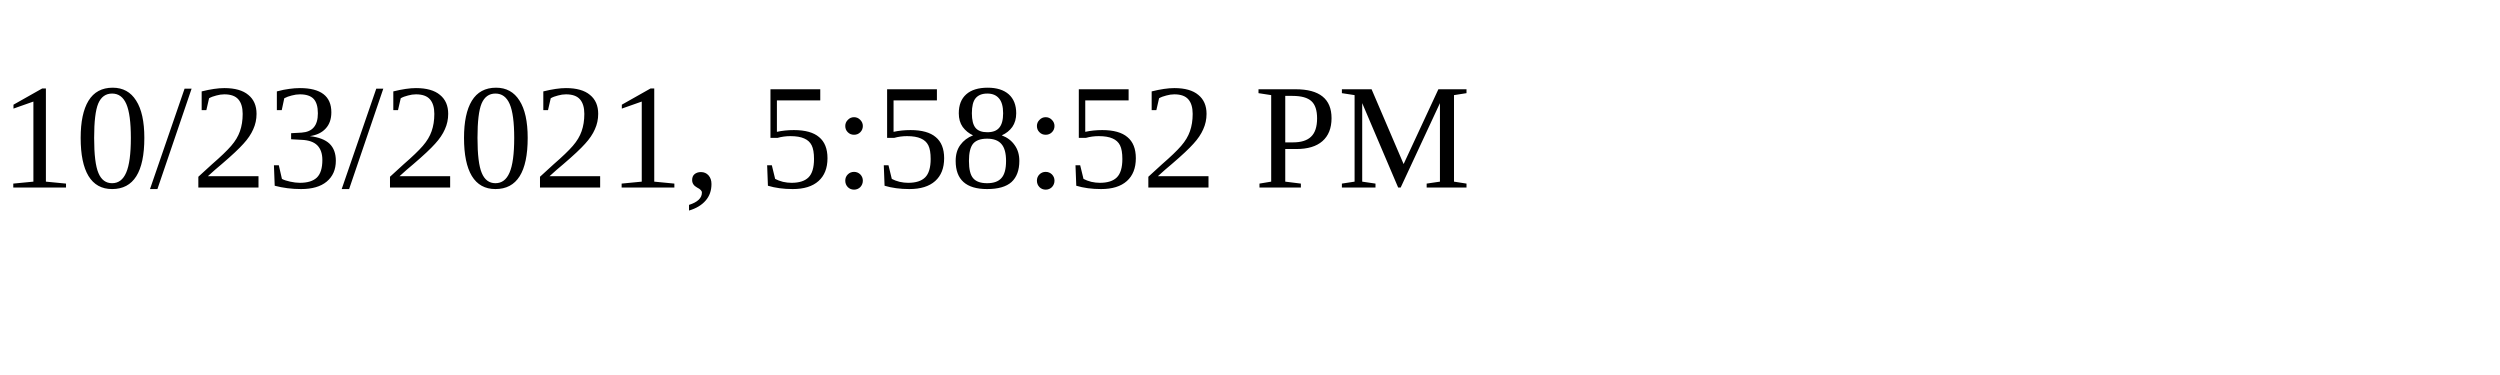
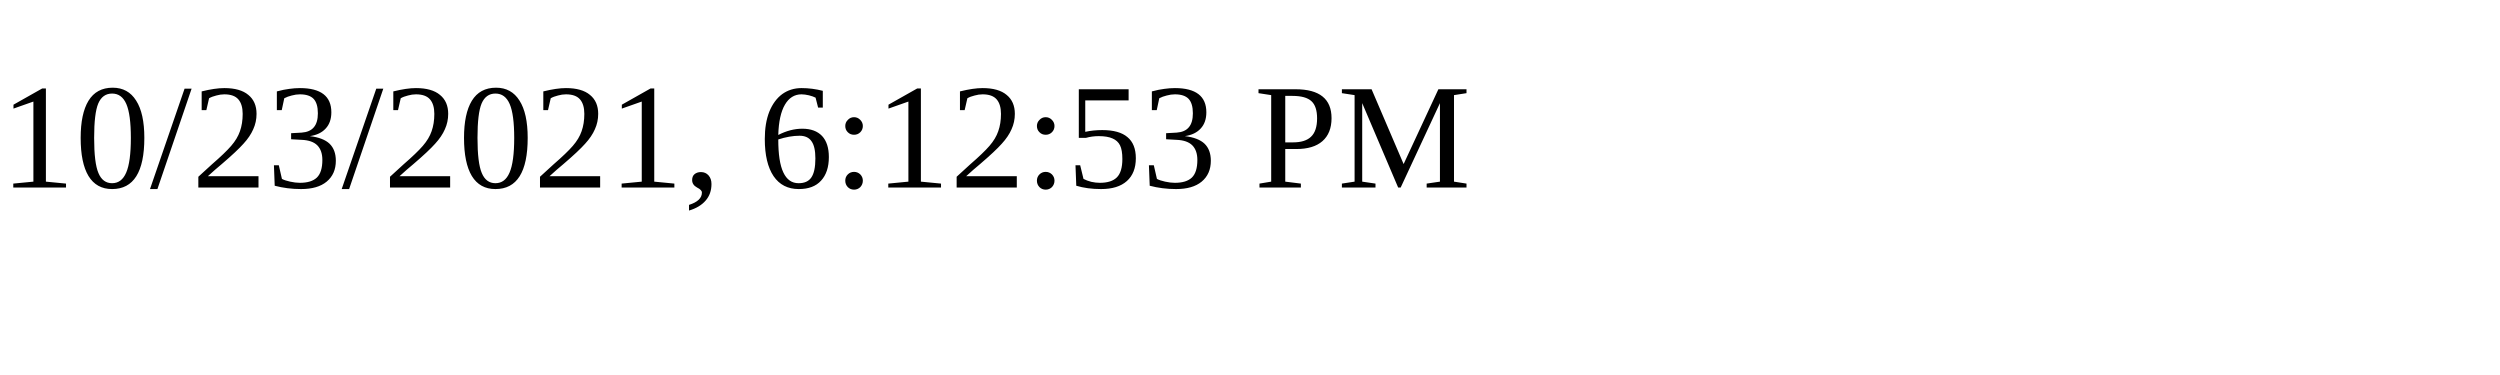
<svg xmlns="http://www.w3.org/2000/svg" height="30" width="200">
-   <text x="0" y="15">10/23/2021, 5:58:52 PM</text>
+   <text x="0" y="15">10/23/2021, 6:12:53 PM</text>
</svg>
